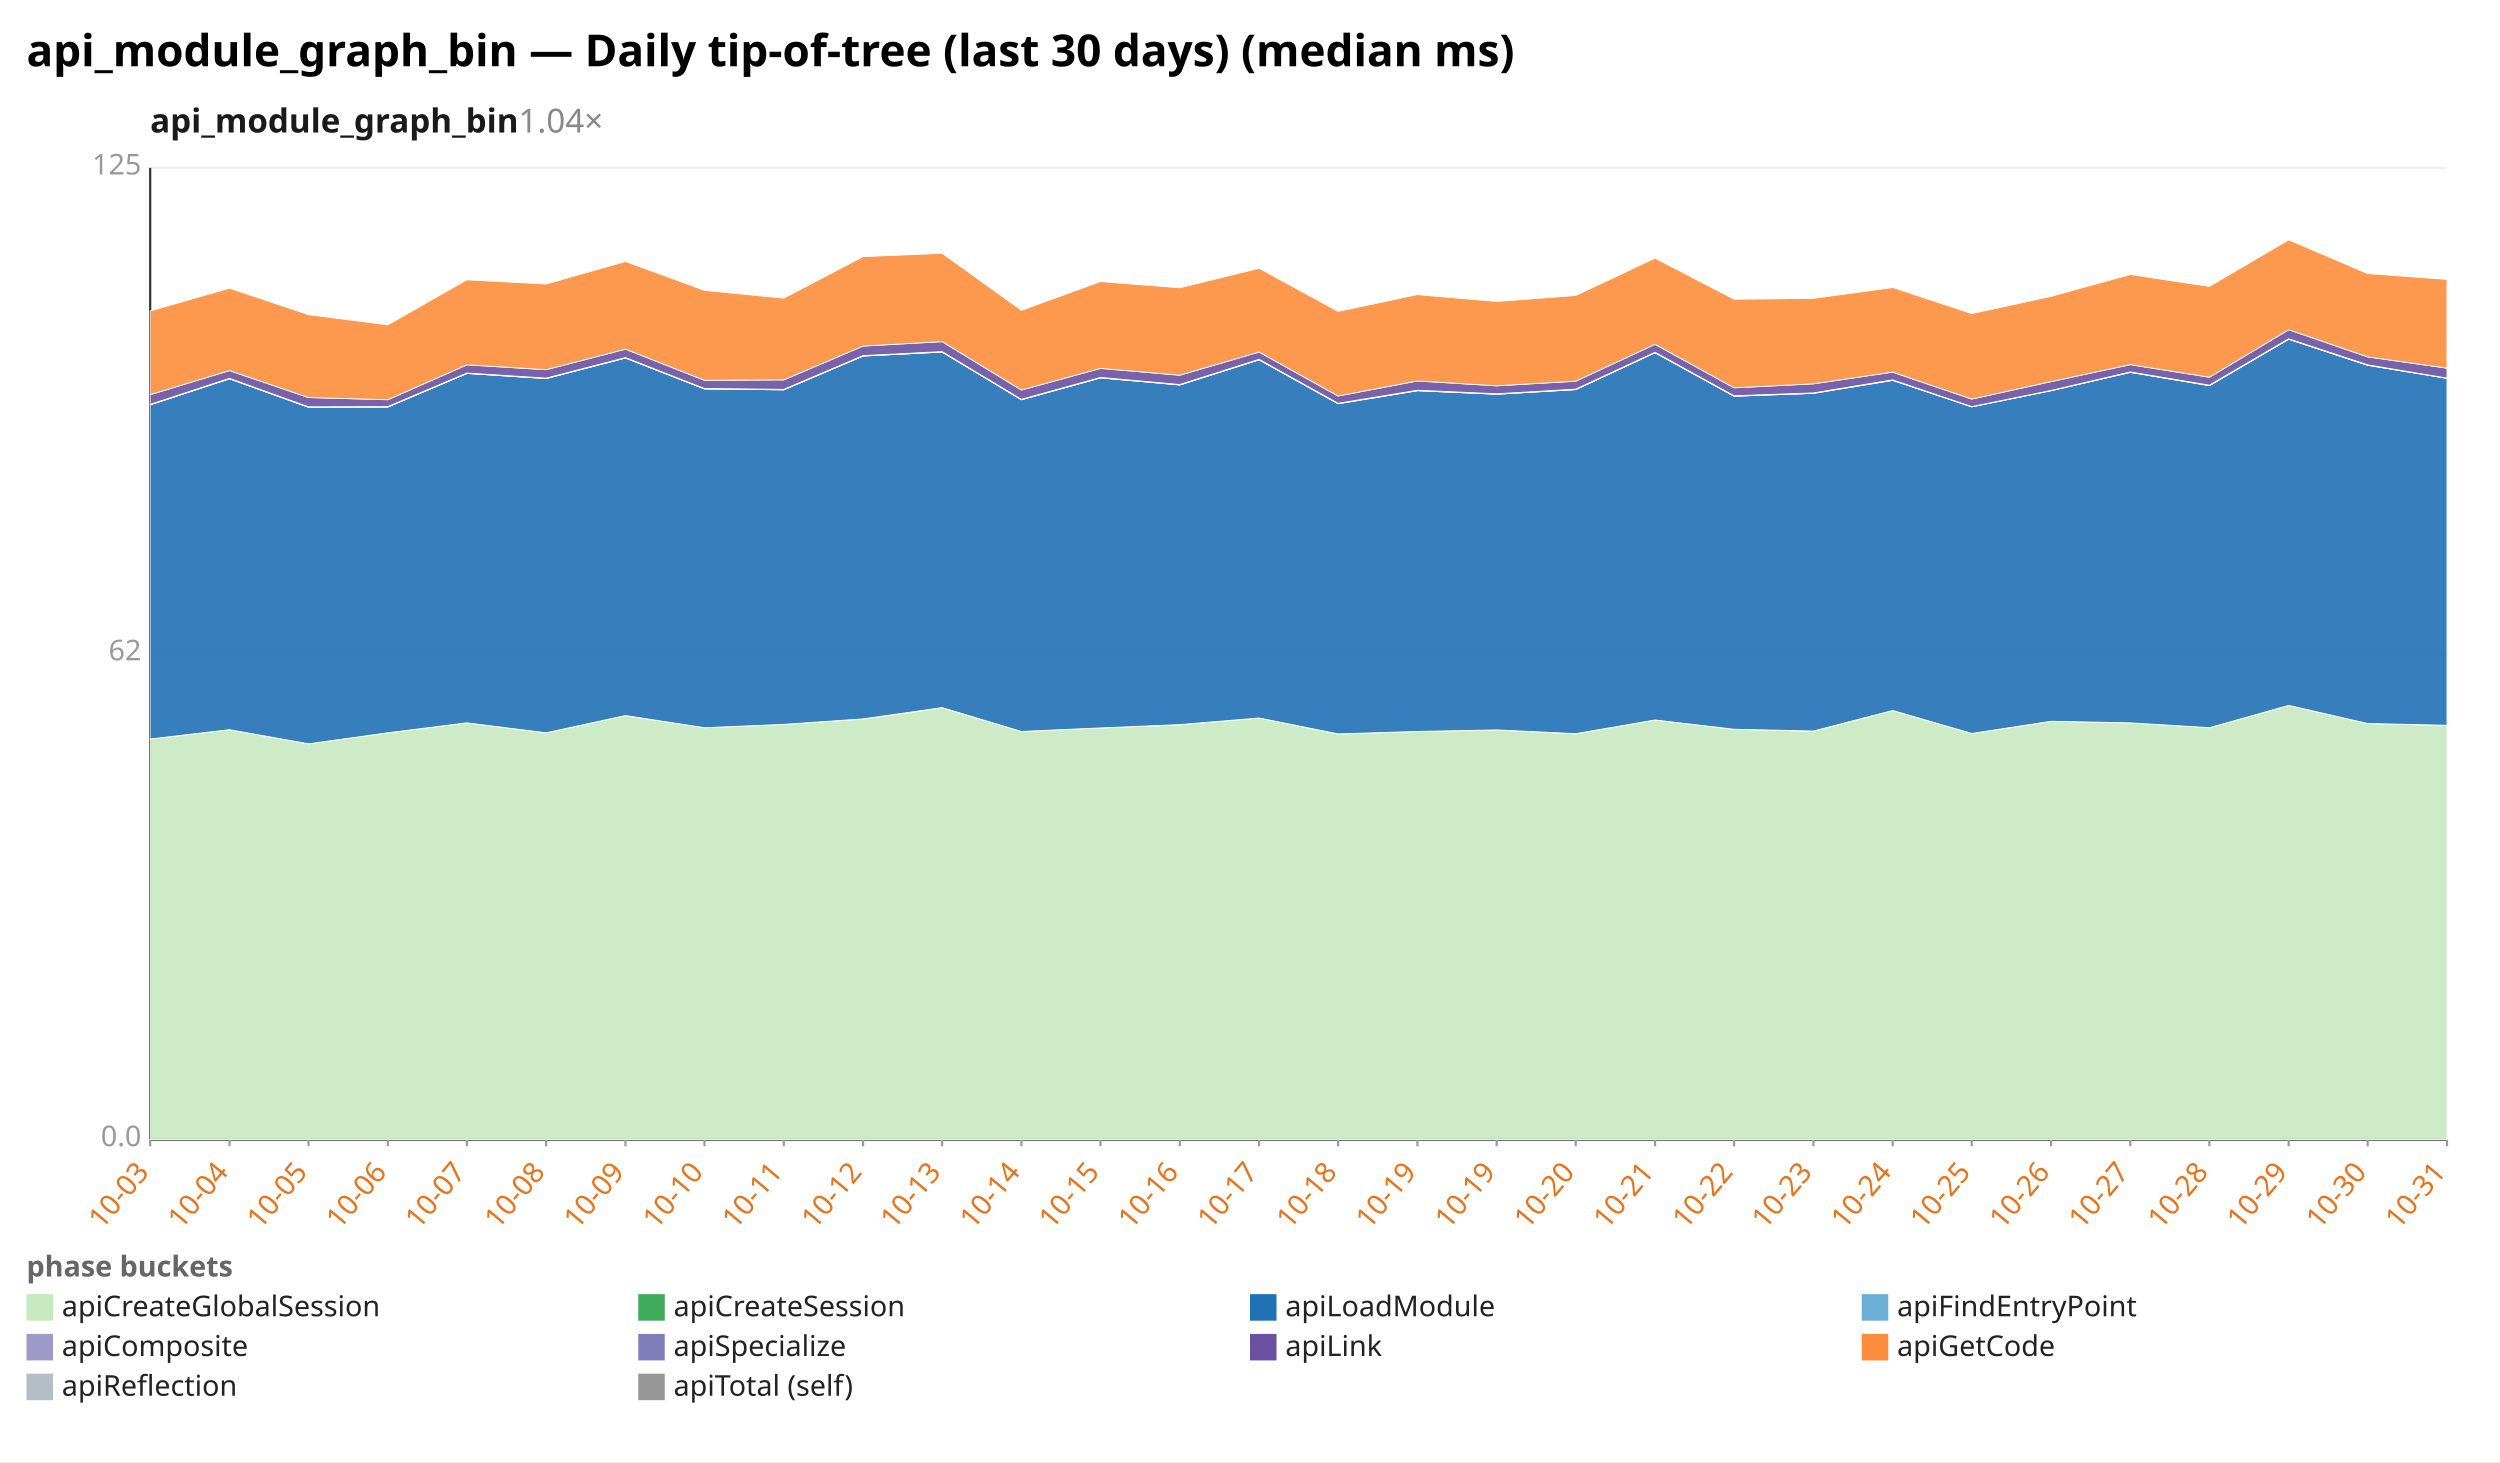
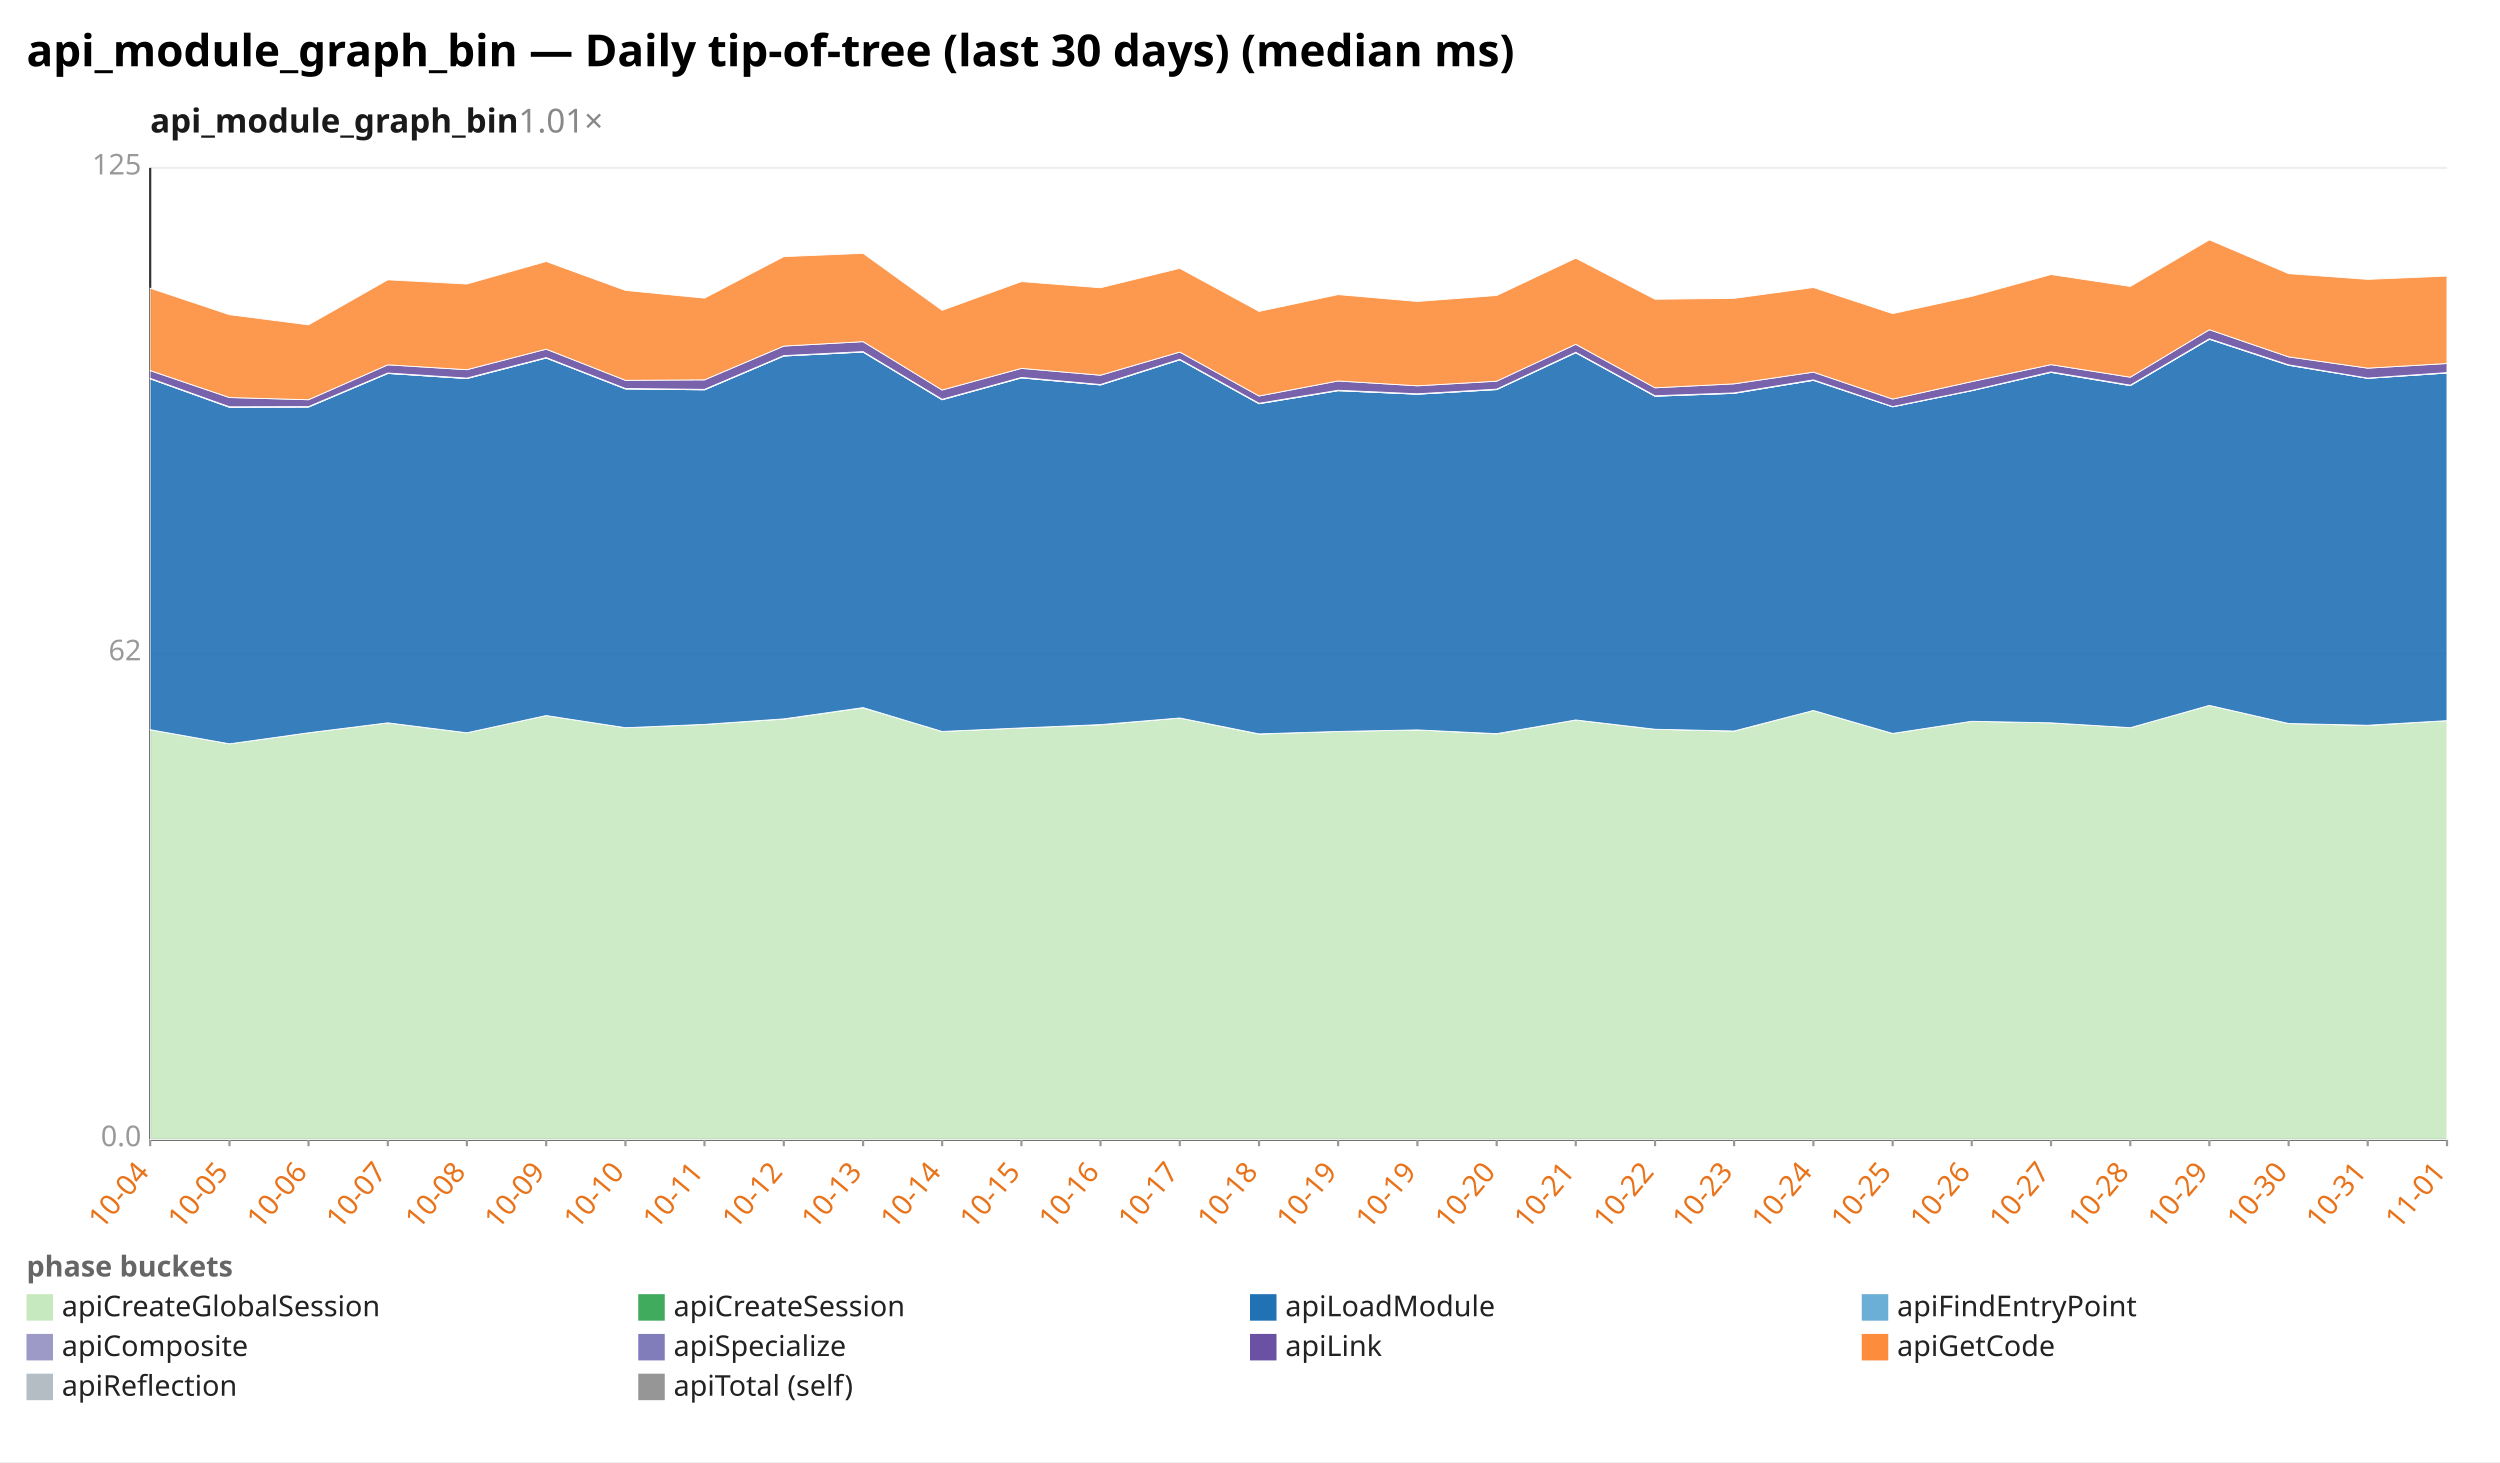
<svg xmlns="http://www.w3.org/2000/svg" width="1132" height="662" viewBox="0 0 1132 662" preserveAspectRatio="xMidYMid meet" font-family="sans-serif" font-size="13">
  <rect width="1132" height="662" fill="white" />
  <text x="12" y="30" font-size="20" font-weight="bold">api_module_graph_bin — Daily tip-of-tree (last 30 days) (median ms)</text>
-   <text x="68" y="60" font-size="15" font-weight="600" fill="#1a1a1a">api_module_graph_bin<tspan fill="#888" font-weight="400" text-decoration="none">  1.04×</tspan>
+   <text x="68" y="60" font-size="15" font-weight="600" fill="#1a1a1a">api_module_graph_bin<tspan fill="#888" font-weight="400" text-decoration="none">  1.01×</tspan>
  </text>
  <line x1="68.0" y1="516.0" x2="1108.0" y2="516.0" stroke="#eee" />
  <text x="64.0" y="519.0" text-anchor="end" fill="#999">0.0</text>
  <line x1="68.0" y1="296.0" x2="1108.0" y2="296.0" stroke="#eee" />
  <text x="64.0" y="299.0" text-anchor="end" fill="#999">62</text>
  <line x1="68.0" y1="76.0" x2="1108.0" y2="76.0" stroke="#eee" />
  <text x="64.0" y="79.0" text-anchor="end" fill="#999">125</text>
  <line x1="68.0" y1="76.0" x2="68.0" y2="516.0" stroke="#333" />
  <line x1="68.0" y1="516.0" x2="1108.0" y2="516.0" stroke="#333" />
  <line x1="68.0" y1="516.0" x2="68.0" y2="519.0" stroke="#999" />
-   <text x="68.0" y="531.0" text-anchor="end" fill="#e8731a" transform="rotate(-50 68.0 531.0)">10-03</text>
+   <text x="68.0" y="531.0" text-anchor="end" fill="#e8731a" transform="rotate(-50 68.0 531.0)">10-04</text>
  <line x1="103.9" y1="516.0" x2="103.9" y2="519.0" stroke="#999" />
-   <text x="103.9" y="531.0" text-anchor="end" fill="#e8731a" transform="rotate(-50 103.9 531.0)">10-04</text>
+   <text x="103.9" y="531.0" text-anchor="end" fill="#e8731a" transform="rotate(-50 103.9 531.0)">10-05</text>
  <line x1="139.7" y1="516.0" x2="139.7" y2="519.0" stroke="#999" />
-   <text x="139.7" y="531.0" text-anchor="end" fill="#e8731a" transform="rotate(-50 139.7 531.0)">10-05</text>
+   <text x="139.7" y="531.0" text-anchor="end" fill="#e8731a" transform="rotate(-50 139.7 531.0)">10-06</text>
  <line x1="175.6" y1="516.0" x2="175.6" y2="519.0" stroke="#999" />
-   <text x="175.6" y="531.0" text-anchor="end" fill="#e8731a" transform="rotate(-50 175.6 531.0)">10-06</text>
+   <text x="175.6" y="531.0" text-anchor="end" fill="#e8731a" transform="rotate(-50 175.6 531.0)">10-07</text>
  <line x1="211.4" y1="516.0" x2="211.4" y2="519.0" stroke="#999" />
-   <text x="211.4" y="531.0" text-anchor="end" fill="#e8731a" transform="rotate(-50 211.4 531.0)">10-07</text>
+   <text x="211.4" y="531.0" text-anchor="end" fill="#e8731a" transform="rotate(-50 211.4 531.0)">10-08</text>
  <line x1="247.3" y1="516.0" x2="247.3" y2="519.0" stroke="#999" />
-   <text x="247.3" y="531.0" text-anchor="end" fill="#e8731a" transform="rotate(-50 247.3 531.0)">10-08</text>
+   <text x="247.3" y="531.0" text-anchor="end" fill="#e8731a" transform="rotate(-50 247.3 531.0)">10-09</text>
  <line x1="283.2" y1="516.0" x2="283.2" y2="519.0" stroke="#999" />
-   <text x="283.2" y="531.0" text-anchor="end" fill="#e8731a" transform="rotate(-50 283.2 531.0)">10-09</text>
+   <text x="283.2" y="531.0" text-anchor="end" fill="#e8731a" transform="rotate(-50 283.2 531.0)">10-10</text>
  <line x1="319.0" y1="516.0" x2="319.0" y2="519.0" stroke="#999" />
-   <text x="319.0" y="531.0" text-anchor="end" fill="#e8731a" transform="rotate(-50 319.0 531.0)">10-10</text>
+   <text x="319.0" y="531.0" text-anchor="end" fill="#e8731a" transform="rotate(-50 319.0 531.0)">10-11</text>
  <line x1="354.9" y1="516.0" x2="354.9" y2="519.0" stroke="#999" />
-   <text x="354.9" y="531.0" text-anchor="end" fill="#e8731a" transform="rotate(-50 354.9 531.0)">10-11</text>
+   <text x="354.9" y="531.0" text-anchor="end" fill="#e8731a" transform="rotate(-50 354.9 531.0)">10-12</text>
  <line x1="390.8" y1="516.0" x2="390.8" y2="519.0" stroke="#999" />
-   <text x="390.8" y="531.0" text-anchor="end" fill="#e8731a" transform="rotate(-50 390.8 531.0)">10-12</text>
+   <text x="390.8" y="531.0" text-anchor="end" fill="#e8731a" transform="rotate(-50 390.8 531.0)">10-13</text>
  <line x1="426.6" y1="516.0" x2="426.6" y2="519.0" stroke="#999" />
-   <text x="426.6" y="531.0" text-anchor="end" fill="#e8731a" transform="rotate(-50 426.6 531.0)">10-13</text>
+   <text x="426.6" y="531.0" text-anchor="end" fill="#e8731a" transform="rotate(-50 426.6 531.0)">10-14</text>
  <line x1="462.5" y1="516.0" x2="462.5" y2="519.0" stroke="#999" />
-   <text x="462.5" y="531.0" text-anchor="end" fill="#e8731a" transform="rotate(-50 462.5 531.0)">10-14</text>
+   <text x="462.5" y="531.0" text-anchor="end" fill="#e8731a" transform="rotate(-50 462.5 531.0)">10-15</text>
  <line x1="498.3" y1="516.0" x2="498.3" y2="519.0" stroke="#999" />
-   <text x="498.3" y="531.0" text-anchor="end" fill="#e8731a" transform="rotate(-50 498.3 531.0)">10-15</text>
+   <text x="498.3" y="531.0" text-anchor="end" fill="#e8731a" transform="rotate(-50 498.3 531.0)">10-16</text>
  <line x1="534.2" y1="516.0" x2="534.2" y2="519.0" stroke="#999" />
-   <text x="534.2" y="531.0" text-anchor="end" fill="#e8731a" transform="rotate(-50 534.2 531.0)">10-16</text>
+   <text x="534.2" y="531.0" text-anchor="end" fill="#e8731a" transform="rotate(-50 534.2 531.0)">10-17</text>
  <line x1="570.1" y1="516.0" x2="570.1" y2="519.0" stroke="#999" />
-   <text x="570.1" y="531.0" text-anchor="end" fill="#e8731a" transform="rotate(-50 570.1 531.0)">10-17</text>
+   <text x="570.1" y="531.0" text-anchor="end" fill="#e8731a" transform="rotate(-50 570.1 531.0)">10-18</text>
  <line x1="605.9" y1="516.0" x2="605.9" y2="519.0" stroke="#999" />
-   <text x="605.9" y="531.0" text-anchor="end" fill="#e8731a" transform="rotate(-50 605.9 531.0)">10-18</text>
+   <text x="605.9" y="531.0" text-anchor="end" fill="#e8731a" transform="rotate(-50 605.9 531.0)">10-19</text>
  <line x1="641.8" y1="516.0" x2="641.8" y2="519.0" stroke="#999" />
  <text x="641.8" y="531.0" text-anchor="end" fill="#e8731a" transform="rotate(-50 641.8 531.0)">10-19</text>
  <line x1="677.7" y1="516.0" x2="677.7" y2="519.0" stroke="#999" />
-   <text x="677.7" y="531.0" text-anchor="end" fill="#e8731a" transform="rotate(-50 677.7 531.0)">10-19</text>
+   <text x="677.7" y="531.0" text-anchor="end" fill="#e8731a" transform="rotate(-50 677.7 531.0)">10-20</text>
  <line x1="713.5" y1="516.0" x2="713.5" y2="519.0" stroke="#999" />
-   <text x="713.5" y="531.0" text-anchor="end" fill="#e8731a" transform="rotate(-50 713.5 531.0)">10-20</text>
+   <text x="713.5" y="531.0" text-anchor="end" fill="#e8731a" transform="rotate(-50 713.5 531.0)">10-21</text>
  <line x1="749.4" y1="516.0" x2="749.4" y2="519.0" stroke="#999" />
-   <text x="749.4" y="531.0" text-anchor="end" fill="#e8731a" transform="rotate(-50 749.4 531.0)">10-21</text>
+   <text x="749.4" y="531.0" text-anchor="end" fill="#e8731a" transform="rotate(-50 749.4 531.0)">10-22</text>
  <line x1="785.2" y1="516.0" x2="785.2" y2="519.0" stroke="#999" />
-   <text x="785.2" y="531.0" text-anchor="end" fill="#e8731a" transform="rotate(-50 785.2 531.0)">10-22</text>
+   <text x="785.2" y="531.0" text-anchor="end" fill="#e8731a" transform="rotate(-50 785.2 531.0)">10-23</text>
  <line x1="821.1" y1="516.0" x2="821.1" y2="519.0" stroke="#999" />
-   <text x="821.1" y="531.0" text-anchor="end" fill="#e8731a" transform="rotate(-50 821.1 531.0)">10-23</text>
+   <text x="821.1" y="531.0" text-anchor="end" fill="#e8731a" transform="rotate(-50 821.1 531.0)">10-24</text>
  <line x1="857.0" y1="516.0" x2="857.0" y2="519.0" stroke="#999" />
-   <text x="857.0" y="531.0" text-anchor="end" fill="#e8731a" transform="rotate(-50 857.0 531.0)">10-24</text>
+   <text x="857.0" y="531.0" text-anchor="end" fill="#e8731a" transform="rotate(-50 857.0 531.0)">10-25</text>
  <line x1="892.8" y1="516.0" x2="892.8" y2="519.0" stroke="#999" />
-   <text x="892.8" y="531.0" text-anchor="end" fill="#e8731a" transform="rotate(-50 892.8 531.0)">10-25</text>
+   <text x="892.8" y="531.0" text-anchor="end" fill="#e8731a" transform="rotate(-50 892.8 531.0)">10-26</text>
  <line x1="928.7" y1="516.0" x2="928.7" y2="519.0" stroke="#999" />
-   <text x="928.7" y="531.0" text-anchor="end" fill="#e8731a" transform="rotate(-50 928.7 531.0)">10-26</text>
+   <text x="928.7" y="531.0" text-anchor="end" fill="#e8731a" transform="rotate(-50 928.7 531.0)">10-27</text>
  <line x1="964.6" y1="516.0" x2="964.6" y2="519.0" stroke="#999" />
-   <text x="964.6" y="531.0" text-anchor="end" fill="#e8731a" transform="rotate(-50 964.6 531.0)">10-27</text>
+   <text x="964.6" y="531.0" text-anchor="end" fill="#e8731a" transform="rotate(-50 964.6 531.0)">10-28</text>
  <line x1="1000.4" y1="516.0" x2="1000.4" y2="519.0" stroke="#999" />
-   <text x="1000.4" y="531.0" text-anchor="end" fill="#e8731a" transform="rotate(-50 1000.4 531.0)">10-28</text>
+   <text x="1000.4" y="531.0" text-anchor="end" fill="#e8731a" transform="rotate(-50 1000.4 531.0)">10-29</text>
  <line x1="1036.3" y1="516.0" x2="1036.3" y2="519.0" stroke="#999" />
-   <text x="1036.3" y="531.0" text-anchor="end" fill="#e8731a" transform="rotate(-50 1036.3 531.0)">10-29</text>
+   <text x="1036.3" y="531.0" text-anchor="end" fill="#e8731a" transform="rotate(-50 1036.3 531.0)">10-30</text>
  <line x1="1072.1" y1="516.0" x2="1072.1" y2="519.0" stroke="#999" />
-   <text x="1072.1" y="531.0" text-anchor="end" fill="#e8731a" transform="rotate(-50 1072.1 531.0)">10-30</text>
+   <text x="1072.1" y="531.0" text-anchor="end" fill="#e8731a" transform="rotate(-50 1072.1 531.0)">10-31</text>
  <line x1="1108.0" y1="516.0" x2="1108.0" y2="519.0" stroke="#999" />
-   <text x="1108.0" y="531.0" text-anchor="end" fill="#e8731a" transform="rotate(-50 1108.0 531.0)">10-31</text>
-   <polygon points="68.0,334.6 103.9,330.4 139.7,336.8 175.6,331.8 211.4,327.3 247.3,331.8 283.2,324.0 319.0,329.5 354.9,328.0 390.8,325.6 426.6,320.5 462.5,331.2 498.3,329.6 534.2,328.2 570.1,325.1 605.9,332.4 641.8,331.2 677.7,330.5 713.5,332.3 749.4,326.0 785.2,330.2 821.1,331.1 857.0,321.7 892.8,332.1 928.7,326.6 964.6,327.3 1000.4,329.5 1036.3,319.4 1072.1,327.6 1108.0,328.5 1108.0,516.0 1072.1,516.0 1036.3,516.0 1000.4,516.0 964.6,516.0 928.7,516.0 892.8,516.0 857.0,516.0 821.1,516.0 785.2,516.0 749.4,516.0 713.5,516.0 677.7,516.0 641.8,516.0 605.9,516.0 570.1,516.0 534.2,516.0 498.3,516.0 462.5,516.0 426.6,516.0 390.8,516.0 354.9,516.0 319.0,516.0 283.2,516.0 247.3,516.0 211.4,516.0 175.6,516.0 139.7,516.0 103.9,516.0 68.0,516.0" fill="#c7e9c0" fill-opacity="0.9" stroke="#fff" stroke-width="0.4" />
-   <polygon points="68.0,334.6 103.9,330.4 139.7,336.8 175.6,331.8 211.4,327.3 247.3,331.8 283.2,324.0 319.0,329.5 354.9,328.0 390.8,325.5 426.6,320.4 462.5,331.2 498.3,329.6 534.2,328.1 570.1,325.1 605.9,332.3 641.8,331.2 677.7,330.5 713.5,332.2 749.4,326.0 785.2,330.2 821.1,331.0 857.0,321.7 892.8,332.1 928.7,326.6 964.6,327.3 1000.4,329.5 1036.3,319.4 1072.1,327.6 1108.0,328.4 1108.0,328.5 1072.1,327.6 1036.3,319.4 1000.4,329.5 964.6,327.3 928.7,326.6 892.8,332.1 857.0,321.7 821.1,331.1 785.2,330.2 749.4,326.0 713.5,332.3 677.7,330.5 641.8,331.2 605.9,332.4 570.1,325.1 534.2,328.2 498.3,329.6 462.5,331.2 426.6,320.5 390.8,325.6 354.9,328.0 319.0,329.5 283.2,324.0 247.3,331.8 211.4,327.3 175.6,331.8 139.7,336.8 103.9,330.4 68.0,334.6" fill="#41ab5d" fill-opacity="0.9" stroke="#fff" stroke-width="0.4" />
-   <polygon points="68.0,183.3 103.9,171.5 139.7,184.4 175.6,184.3 211.4,169.1 247.3,171.4 283.2,162.1 319.0,176.1 354.9,176.5 390.8,161.2 426.6,159.4 462.5,181.0 498.3,171.1 534.2,174.3 570.1,162.9 605.9,182.8 641.8,176.9 677.7,178.5 713.5,176.4 749.4,159.7 785.2,179.4 821.1,178.1 857.0,172.2 892.8,184.2 928.7,176.9 964.6,168.6 1000.4,174.6 1036.3,153.6 1072.1,165.4 1108.0,171.3 1108.0,328.4 1072.1,327.6 1036.3,319.4 1000.4,329.5 964.6,327.3 928.7,326.6 892.8,332.1 857.0,321.7 821.1,331.0 785.2,330.2 749.4,326.0 713.5,332.2 677.7,330.5 641.8,331.2 605.9,332.3 570.1,325.1 534.2,328.1 498.3,329.6 462.5,331.2 426.6,320.4 390.8,325.5 354.9,328.0 319.0,329.5 283.2,324.0 247.3,331.8 211.4,327.3 175.6,331.8 139.7,336.8 103.9,330.4 68.0,334.6" fill="#2171b5" fill-opacity="0.9" stroke="#fff" stroke-width="0.4" />
-   <polygon points="68.0,183.3 103.9,171.5 139.7,184.4 175.6,184.3 211.4,169.1 247.3,171.4 283.2,162.1 319.0,176.1 354.9,176.5 390.8,161.2 426.6,159.4 462.5,181.0 498.3,171.1 534.2,174.3 570.1,162.9 605.9,182.8 641.8,176.9 677.7,178.5 713.5,176.4 749.4,159.7 785.2,179.4 821.1,178.1 857.0,172.2 892.8,184.2 928.7,176.9 964.6,168.6 1000.4,174.6 1036.3,153.6 1072.1,165.4 1108.0,171.3 1108.0,171.3 1072.1,165.4 1036.3,153.6 1000.4,174.6 964.6,168.6 928.7,176.9 892.8,184.2 857.0,172.2 821.1,178.1 785.2,179.4 749.4,159.7 713.5,176.4 677.7,178.5 641.8,176.9 605.9,182.8 570.1,162.9 534.2,174.3 498.3,171.1 462.5,181.0 426.6,159.4 390.8,161.2 354.9,176.5 319.0,176.1 283.2,162.1 247.3,171.4 211.4,169.1 175.6,184.3 139.7,184.4 103.9,171.5 68.0,183.3" fill="#6baed6" fill-opacity="0.9" stroke="#fff" stroke-width="0.4" />
-   <polygon points="68.0,183.1 103.9,171.3 139.7,184.2 175.6,184.1 211.4,168.9 247.3,171.2 283.2,161.9 319.0,175.9 354.9,176.3 390.8,161.0 426.6,159.2 462.5,180.8 498.3,170.9 534.2,174.1 570.1,162.7 605.9,182.6 641.8,176.7 677.7,178.3 713.5,176.2 749.4,159.5 785.2,179.2 821.1,177.9 857.0,172.0 892.8,184.1 928.7,176.8 964.6,168.4 1000.4,174.4 1036.3,153.4 1072.1,165.2 1108.0,171.2 1108.0,171.3 1072.1,165.4 1036.3,153.6 1000.4,174.6 964.6,168.6 928.7,176.9 892.8,184.2 857.0,172.2 821.1,178.1 785.2,179.4 749.4,159.7 713.5,176.4 677.7,178.5 641.8,176.9 605.9,182.8 570.1,162.9 534.2,174.3 498.3,171.1 462.5,181.0 426.6,159.4 390.8,161.2 354.9,176.5 319.0,176.1 283.2,162.1 247.3,171.4 211.4,169.1 175.6,184.3 139.7,184.4 103.9,171.5 68.0,183.3" fill="#9e9ac8" fill-opacity="0.9" stroke="#fff" stroke-width="0.4" />
-   <polygon points="68.0,178.7 103.9,167.8 139.7,180.0 175.6,181.0 211.4,165.2 247.3,167.4 283.2,158.1 319.0,172.2 354.9,172.0 390.8,156.7 426.6,154.7 462.5,176.6 498.3,166.8 534.2,169.9 570.1,159.4 605.9,179.3 641.8,172.5 677.7,174.7 713.5,172.6 749.4,155.9 785.2,175.6 821.1,173.8 857.0,168.5 892.8,180.7 928.7,172.8 964.6,165.1 1000.4,170.8 1036.3,149.3 1072.1,161.6 1108.0,166.7 1108.0,171.2 1072.1,165.2 1036.3,153.4 1000.4,174.4 964.6,168.4 928.7,176.8 892.8,184.1 857.0,172.0 821.1,177.9 785.2,179.2 749.4,159.5 713.5,176.2 677.7,178.3 641.8,176.7 605.9,182.6 570.1,162.7 534.2,174.1 498.3,170.9 462.5,180.8 426.6,159.2 390.8,161.0 354.9,176.3 319.0,175.9 283.2,161.9 247.3,171.2 211.4,168.9 175.6,184.1 139.7,184.2 103.9,171.3 68.0,183.1" fill="#6a51a3" fill-opacity="0.9" stroke="#fff" stroke-width="0.4" />
-   <polygon points="68.0,140.8 103.9,130.5 139.7,142.5 175.6,147.1 211.4,126.7 247.3,128.6 283.2,118.4 319.0,131.5 354.9,135.0 390.8,116.2 426.6,114.7 462.5,140.5 498.3,127.5 534.2,130.3 570.1,121.5 605.9,141.0 641.8,133.4 677.7,136.5 713.5,133.8 749.4,116.9 785.2,135.5 821.1,135.1 857.0,130.2 892.8,142.0 928.7,134.2 964.6,124.3 1000.4,129.7 1036.3,108.6 1072.1,123.9 1108.0,126.5 1108.0,166.7 1072.1,161.6 1036.3,149.3 1000.4,170.8 964.6,165.1 928.7,172.8 892.8,180.7 857.0,168.5 821.1,173.8 785.2,175.6 749.4,155.9 713.5,172.6 677.7,174.7 641.8,172.5 605.9,179.3 570.1,159.4 534.2,169.9 498.3,166.8 462.5,176.6 426.6,154.7 390.8,156.7 354.9,172.0 319.0,172.2 283.2,158.1 247.3,167.4 211.4,165.2 175.6,181.0 139.7,180.0 103.9,167.8 68.0,178.7" fill="#fd8d3c" fill-opacity="0.9" stroke="#fff" stroke-width="0.4" />
+   <text x="1108.0" y="531.0" text-anchor="end" fill="#e8731a" transform="rotate(-50 1108.0 531.0)">11-01</text>
+   <polygon points="68.0,330.4 103.9,336.8 139.7,331.8 175.6,327.3 211.4,331.8 247.3,324.0 283.2,329.5 319.0,328.0 354.9,325.6 390.8,320.5 426.6,331.2 462.5,329.6 498.3,328.2 534.2,325.1 570.1,332.4 605.9,331.2 641.8,330.5 677.7,332.3 713.5,326.0 749.4,330.2 785.2,331.1 821.1,321.7 857.0,332.1 892.8,326.6 928.7,327.3 964.6,329.5 1000.4,319.4 1036.3,327.6 1072.1,328.5 1108.0,326.3 1108.0,516.0 1072.1,516.0 1036.3,516.0 1000.4,516.0 964.6,516.0 928.7,516.0 892.8,516.0 857.0,516.0 821.1,516.0 785.2,516.0 749.4,516.0 713.5,516.0 677.7,516.0 641.8,516.0 605.9,516.0 570.1,516.0 534.2,516.0 498.3,516.0 462.5,516.0 426.6,516.0 390.8,516.0 354.9,516.0 319.0,516.0 283.2,516.0 247.3,516.0 211.4,516.0 175.6,516.0 139.7,516.0 103.9,516.0 68.0,516.0" fill="#c7e9c0" fill-opacity="0.9" stroke="#fff" stroke-width="0.4" />
+   <polygon points="68.0,330.4 103.9,336.8 139.7,331.8 175.6,327.3 211.4,331.8 247.3,324.0 283.2,329.5 319.0,328.0 354.9,325.5 390.8,320.4 426.6,331.2 462.5,329.6 498.3,328.1 534.2,325.1 570.1,332.3 605.9,331.2 641.8,330.5 677.7,332.2 713.5,326.0 749.4,330.2 785.2,331.0 821.1,321.7 857.0,332.1 892.8,326.6 928.7,327.3 964.6,329.5 1000.4,319.4 1036.3,327.6 1072.1,328.4 1108.0,326.3 1108.0,326.3 1072.1,328.5 1036.3,327.6 1000.4,319.4 964.6,329.5 928.7,327.3 892.8,326.6 857.0,332.1 821.1,321.7 785.2,331.1 749.4,330.2 713.5,326.0 677.7,332.3 641.8,330.5 605.9,331.2 570.1,332.4 534.2,325.1 498.3,328.2 462.5,329.6 426.6,331.2 390.8,320.5 354.9,325.6 319.0,328.0 283.2,329.5 247.3,324.0 211.4,331.8 175.6,327.3 139.7,331.8 103.9,336.8 68.0,330.4" fill="#41ab5d" fill-opacity="0.9" stroke="#fff" stroke-width="0.4" />
+   <polygon points="68.0,171.5 103.9,184.4 139.7,184.3 175.6,169.1 211.4,171.4 247.3,162.1 283.2,176.1 319.0,176.5 354.9,161.2 390.8,159.4 426.6,181.0 462.5,171.1 498.3,174.3 534.2,162.9 570.1,182.8 605.9,176.9 641.8,178.5 677.7,176.4 713.5,159.7 749.4,179.4 785.2,178.1 821.1,172.2 857.0,184.2 892.8,176.9 928.7,168.6 964.6,174.6 1000.4,153.6 1036.3,165.4 1072.1,171.3 1108.0,168.9 1108.0,326.3 1072.1,328.4 1036.3,327.6 1000.4,319.4 964.6,329.5 928.7,327.3 892.8,326.6 857.0,332.1 821.1,321.7 785.2,331.0 749.4,330.2 713.5,326.0 677.7,332.2 641.8,330.5 605.9,331.2 570.1,332.3 534.2,325.1 498.3,328.1 462.5,329.6 426.6,331.2 390.8,320.4 354.9,325.5 319.0,328.0 283.2,329.5 247.3,324.0 211.4,331.8 175.6,327.3 139.7,331.8 103.9,336.8 68.0,330.4" fill="#2171b5" fill-opacity="0.9" stroke="#fff" stroke-width="0.4" />
+   <polygon points="68.0,171.5 103.9,184.4 139.7,184.3 175.6,169.1 211.4,171.4 247.3,162.1 283.2,176.1 319.0,176.5 354.9,161.2 390.8,159.4 426.6,181.0 462.5,171.1 498.3,174.3 534.2,162.9 570.1,182.8 605.9,176.9 641.8,178.5 677.7,176.4 713.5,159.7 749.4,179.4 785.2,178.1 821.1,172.2 857.0,184.2 892.8,176.9 928.7,168.6 964.6,174.6 1000.4,153.6 1036.3,165.4 1072.1,171.3 1108.0,168.9 1108.0,168.9 1072.1,171.3 1036.3,165.4 1000.4,153.6 964.6,174.6 928.7,168.6 892.8,176.9 857.0,184.2 821.1,172.2 785.2,178.1 749.4,179.4 713.5,159.7 677.7,176.4 641.8,178.5 605.9,176.9 570.1,182.8 534.2,162.9 498.3,174.3 462.5,171.1 426.6,181.0 390.8,159.4 354.9,161.2 319.0,176.5 283.2,176.1 247.3,162.1 211.4,171.4 175.6,169.1 139.7,184.3 103.9,184.4 68.0,171.5" fill="#6baed6" fill-opacity="0.9" stroke="#fff" stroke-width="0.4" />
+   <polygon points="68.0,171.3 103.9,184.2 139.7,184.1 175.6,168.9 211.4,171.2 247.3,161.9 283.2,175.9 319.0,176.3 354.9,161.0 390.8,159.2 426.6,180.8 462.5,170.9 498.3,174.1 534.2,162.7 570.1,182.6 605.9,176.7 641.8,178.3 677.7,176.2 713.5,159.5 749.4,179.2 785.2,177.9 821.1,172.0 857.0,184.1 892.8,176.8 928.7,168.4 964.6,174.4 1000.4,153.4 1036.3,165.2 1072.1,171.2 1108.0,168.7 1108.0,168.9 1072.1,171.3 1036.3,165.4 1000.4,153.6 964.6,174.6 928.7,168.6 892.8,176.9 857.0,184.2 821.1,172.2 785.2,178.1 749.4,179.4 713.5,159.7 677.7,176.4 641.8,178.5 605.9,176.9 570.1,182.8 534.2,162.9 498.3,174.3 462.5,171.1 426.6,181.0 390.8,159.4 354.9,161.2 319.0,176.5 283.2,176.1 247.3,162.1 211.4,171.4 175.6,169.1 139.7,184.3 103.9,184.4 68.0,171.5" fill="#9e9ac8" fill-opacity="0.9" stroke="#fff" stroke-width="0.4" />
+   <polygon points="68.0,167.8 103.9,180.0 139.7,181.0 175.6,165.2 211.4,167.4 247.3,158.1 283.2,172.2 319.0,172.0 354.9,156.7 390.8,154.7 426.6,176.6 462.5,166.8 498.3,169.9 534.2,159.4 570.1,179.3 605.9,172.5 641.8,174.7 677.7,172.6 713.5,155.9 749.4,175.6 785.2,173.8 821.1,168.5 857.0,180.7 892.8,172.8 928.7,165.1 964.6,170.8 1000.4,149.3 1036.3,161.6 1072.1,166.7 1108.0,164.6 1108.0,168.7 1072.1,171.2 1036.3,165.2 1000.4,153.4 964.6,174.4 928.7,168.4 892.8,176.8 857.0,184.1 821.1,172.0 785.2,177.9 749.4,179.2 713.5,159.5 677.7,176.2 641.8,178.3 605.9,176.7 570.1,182.6 534.2,162.7 498.3,174.1 462.5,170.9 426.6,180.8 390.8,159.2 354.9,161.0 319.0,176.3 283.2,175.9 247.3,161.9 211.4,171.2 175.6,168.9 139.7,184.1 103.9,184.2 68.0,171.3" fill="#6a51a3" fill-opacity="0.9" stroke="#fff" stroke-width="0.4" />
+   <polygon points="68.0,130.5 103.9,142.5 139.7,147.1 175.6,126.7 211.4,128.6 247.3,118.4 283.2,131.5 319.0,135.0 354.9,116.2 390.8,114.7 426.6,140.5 462.5,127.5 498.3,130.3 534.2,121.5 570.1,141.0 605.9,133.4 641.8,136.5 677.7,133.8 713.5,116.9 749.4,135.5 785.2,135.1 821.1,130.2 857.0,142.0 892.8,134.2 928.7,124.3 964.6,129.7 1000.4,108.6 1036.3,123.9 1072.1,126.5 1108.0,125.0 1108.0,164.6 1072.1,166.7 1036.3,161.6 1000.4,149.3 964.6,170.8 928.7,165.1 892.8,172.8 857.0,180.7 821.1,168.5 785.2,173.8 749.4,175.6 713.5,155.9 677.7,172.6 641.8,174.7 605.9,172.5 570.1,179.3 534.2,159.4 498.3,169.9 462.5,166.8 426.6,176.6 390.8,154.7 354.9,156.7 319.0,172.0 283.2,172.2 247.3,158.1 211.4,167.4 175.6,165.2 139.7,181.0 103.9,180.0 68.0,167.8" fill="#fd8d3c" fill-opacity="0.9" stroke="#fff" stroke-width="0.4" />
  <text x="12" y="578" fill="#666" font-weight="600">phase buckets</text>
  <rect x="12" y="586" width="12" height="12" fill="#c7e9c0" />
  <text x="28" y="596" fill="#222">apiCreateGlobalSession</text>
  <rect x="289" y="586" width="12" height="12" fill="#41ab5d" />
  <text x="305" y="596" fill="#222">apiCreateSession</text>
  <rect x="566" y="586" width="12" height="12" fill="#2171b5" />
  <text x="582" y="596" fill="#222">apiLoadModule</text>
  <rect x="843" y="586" width="12" height="12" fill="#6baed6" />
  <text x="859" y="596" fill="#222">apiFindEntryPoint</text>
  <rect x="12" y="604" width="12" height="12" fill="#9e9ac8" />
  <text x="28" y="614" fill="#222">apiComposite</text>
  <rect x="289" y="604" width="12" height="12" fill="#807dba" />
  <text x="305" y="614" fill="#222">apiSpecialize</text>
  <rect x="566" y="604" width="12" height="12" fill="#6a51a3" />
  <text x="582" y="614" fill="#222">apiLink</text>
  <rect x="843" y="604" width="12" height="12" fill="#fd8d3c" />
  <text x="859" y="614" fill="#222">apiGetCode</text>
  <rect x="12" y="622" width="12" height="12" fill="#b5bdc4" />
  <text x="28" y="632" fill="#222">apiReflection</text>
  <rect x="289" y="622" width="12" height="12" fill="#969696" />
  <text x="305" y="632" fill="#222">apiTotal (self)</text>
</svg>
